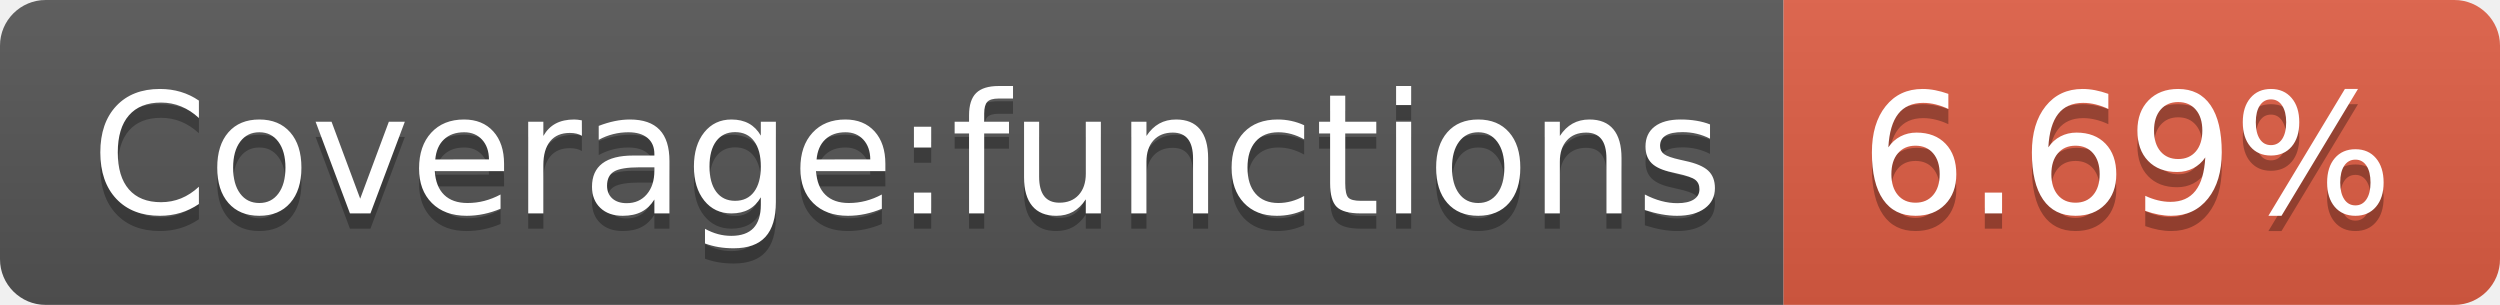
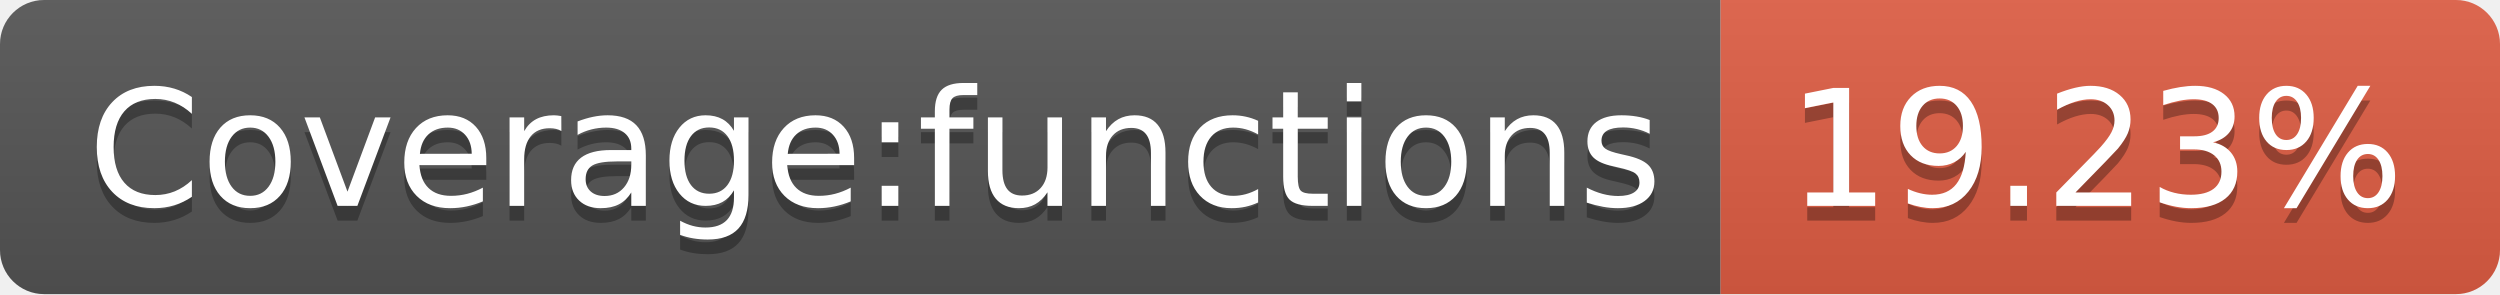
- <svg xmlns="http://www.w3.org/2000/svg" width="164" height="20" role="img" aria-label="Coverage:functions: 6.69%">
+ <svg xmlns="http://www.w3.org/2000/svg" width="170" height="20" role="img" aria-label="Coverage:functions: 19.23%">
  <linearGradient id="s" x2="0" y2="100%">
    <stop offset="0" stop-color="#bbb" stop-opacity=".1" />
    <stop offset="1" stop-opacity=".1" />
  </linearGradient>
  <clipPath id="r">
-     <rect width="164" height="20" rx="3" fill="#fff" />
+     <rect width="170" height="20" rx="3" fill="#fff" />
  </clipPath>
  <g clip-path="url(#r)">
    <rect width="117" height="20" fill="#555" />
-     <rect x="117" width="47" height="20" fill="#e05d44" />
-     <rect width="164" height="20" fill="url(#s)" />
+     <rect x="117" width="53" height="20" fill="#e05d44" />
+     <rect width="170" height="20" fill="url(#s)" />
  </g>
  <g fill="#fff" text-anchor="middle" font-family="Verdana,Geneva,DejaVu Sans,sans-serif" text-rendering="geometricPrecision" font-size="110">
    <text aria-hidden="true" x="595" y="150" fill="#010101" fill-opacity=".3" transform="scale(.1)" textLength="1070">Coverage:functions</text>
    <text x="595" y="140" transform="scale(.1)" fill="#fff" textLength="1070">Coverage:functions</text>
-     <text aria-hidden="true" x="1395" y="150" fill="#010101" fill-opacity=".3" transform="scale(.1)" textLength="370">6.69%</text>
-     <text x="1395" y="140" transform="scale(.1)" fill="#fff" textLength="370">6.69%</text>
+     <text aria-hidden="true" x="1425" y="150" fill="#010101" fill-opacity=".3" transform="scale(.1)" textLength="430">19.23%</text>
+     <text x="1425" y="140" transform="scale(.1)" fill="#fff" textLength="430">19.23%</text>
  </g>
</svg>
